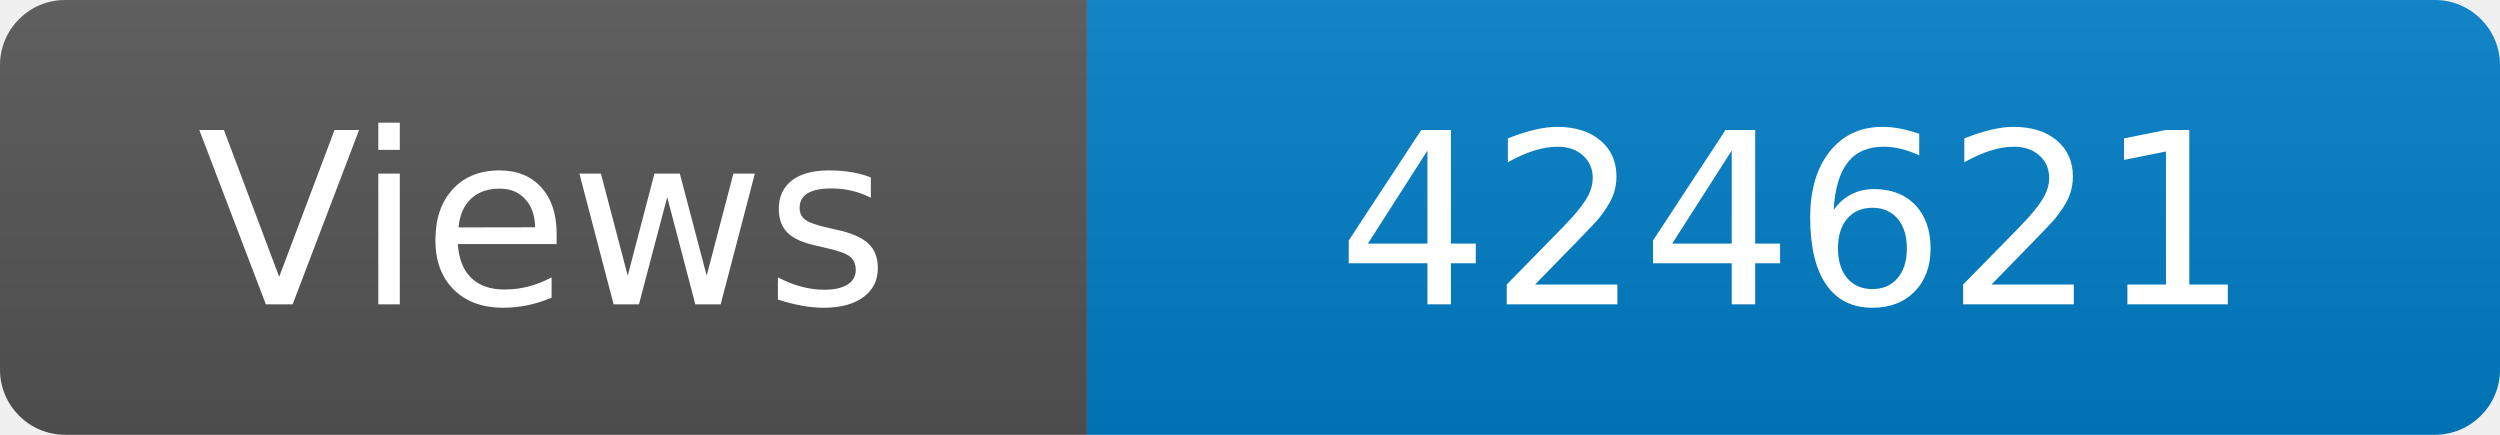
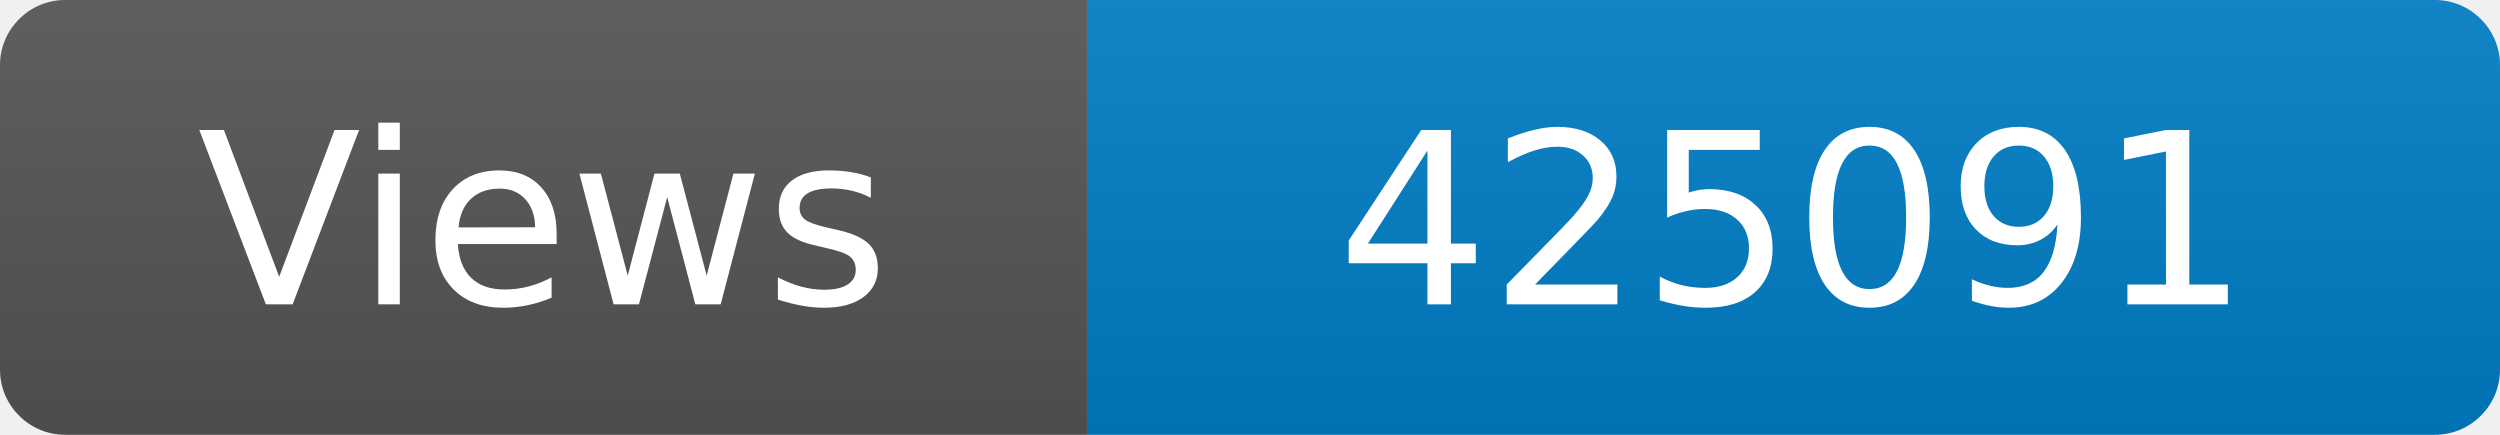
<svg xmlns="http://www.w3.org/2000/svg" width="115" height="20" role="img" aria-label="Maintained?: yes">
  <linearGradient id="s" x2="0" y2="100%">
    <stop offset="0" stop-color="#bbb" stop-opacity=".1" />
    <stop offset="1" stop-opacity=".1" />
  </linearGradient>
  <clipPath id="r">
    <rect width="115" height="20" rx="3" fill="#fff" />
  </clipPath>
  <g clip-path="url(#r)">
    <rect width="50" height="20" fill="#555" />
    <rect x="50" width="160" height="20" fill="#007ec6" />
    <rect width="115" height="20" fill="url(#s)" />
  </g>
  <g fill="#fff" text-anchor="middle" font-family="Verdana,Geneva,DejaVu Sans,sans-serif" font-size="110">
    <text x="250" y="140" transform="scale(.1)" fill="#fff">Views</text>
-     <text x="825" y="140" transform="scale(.1)" fill="#fff">424621</text>
+     <text x="825" y="140" transform="scale(.1)" fill="#fff">425091</text>
  </g>
</svg>
